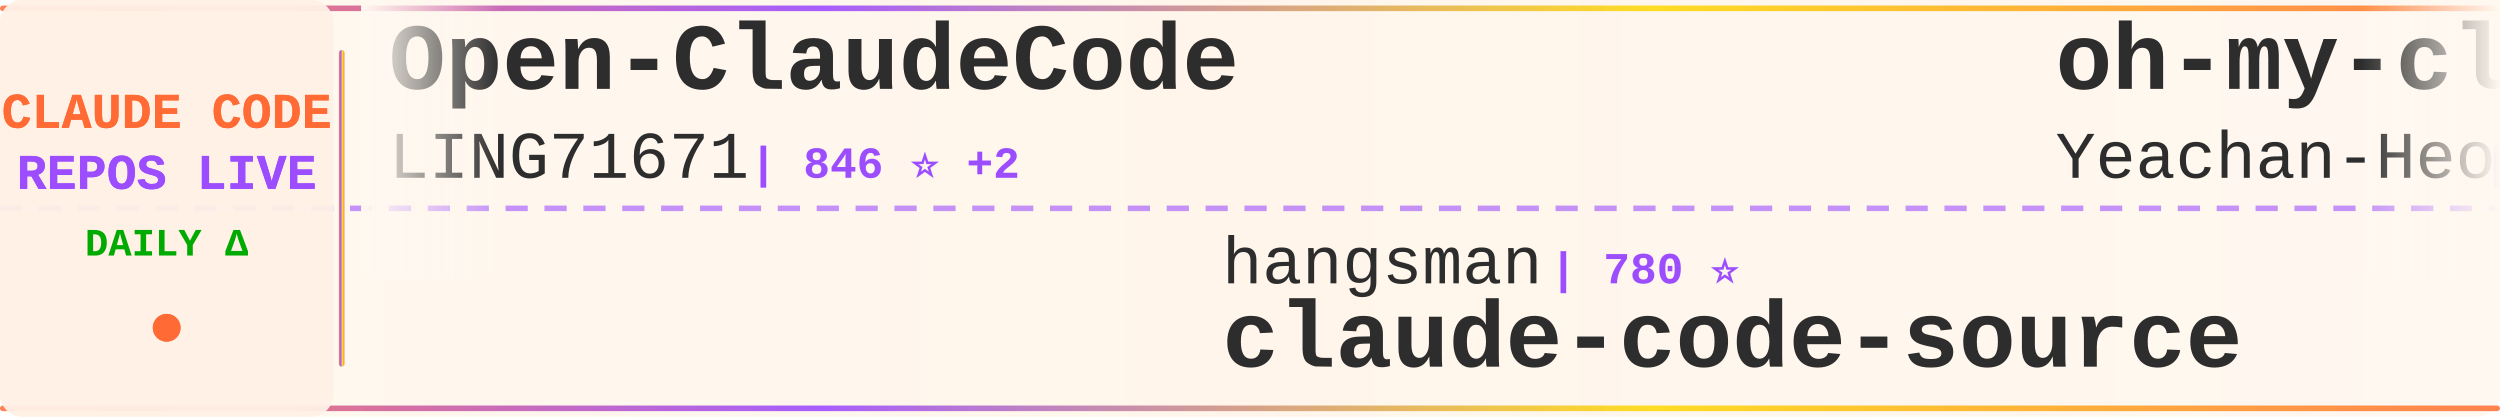
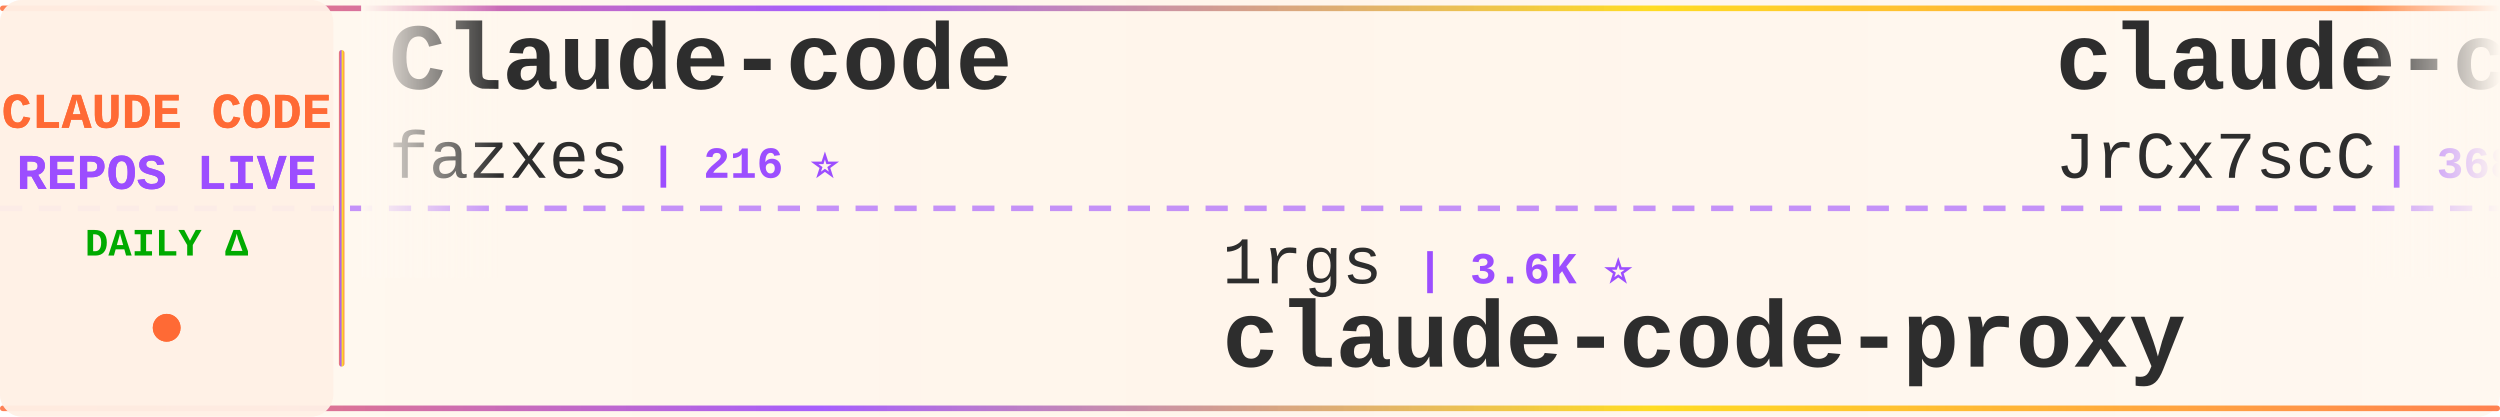
<svg xmlns="http://www.w3.org/2000/svg" width="900" height="150">
  <defs>
    <linearGradient id="tickerBg" x1="0%" y1="0%" x2="100%" y2="0%">
      <stop offset="0%" style="stop-color:#fff8f0;stop-opacity:0.98" />
      <stop offset="50%" style="stop-color:#fff5eb;stop-opacity:1" />
      <stop offset="100%" style="stop-color:#fff8f0;stop-opacity:0.98" />
    </linearGradient>
    <linearGradient id="borderGrad" x1="0%" y1="0%" x2="100%" y2="0%">
      <stop offset="0%" style="stop-color:#FF6B35;stop-opacity:0.85">
        <animate attributeName="stop-opacity" values="0.85;1;0.85" dur="2s" repeatCount="indefinite" />
      </stop>
      <stop offset="33%" style="stop-color:#9C4EFF;stop-opacity:0.9">
        <animate attributeName="stop-opacity" values="0.9;1;0.9" dur="2.2s" repeatCount="indefinite" />
      </stop>
      <stop offset="66%" style="stop-color:#FFD700;stop-opacity:0.85">
        <animate attributeName="stop-opacity" values="0.85;1;0.85" dur="1.8s" repeatCount="indefinite" />
      </stop>
      <stop offset="100%" style="stop-color:#FF6B35;stop-opacity:0.85">
        <animate attributeName="stop-opacity" values="0.85;1;0.85" dur="2s" repeatCount="indefinite" />
      </stop>
    </linearGradient>
    <filter id="textGlow">
      <feGaussianBlur stdDeviation="0.15" result="coloredBlur" />
      <feMerge>
        <feMergeNode in="coloredBlur" />
        <feMergeNode in="SourceGraphic" />
      </feMerge>
    </filter>
    <filter id="metricGlow">
      <feGaussianBlur stdDeviation="0.2" result="coloredBlur" />
      <feMerge>
        <feMergeNode in="coloredBlur" />
        <feMergeNode in="SourceGraphic" />
      </feMerge>
    </filter>
    <linearGradient id="leftFade" x1="0%" y1="0%" x2="100%" y2="0%">
      <stop offset="0%" style="stop-color:#fff8f0;stop-opacity:1" />
      <stop offset="100%" style="stop-color:#fff8f0;stop-opacity:0" />
    </linearGradient>
    <linearGradient id="rightFade" x1="0%" y1="0%" x2="100%" y2="0%">
      <stop offset="0%" style="stop-color:#fff8f0;stop-opacity:0" />
      <stop offset="100%" style="stop-color:#fff8f0;stop-opacity:1" />
    </linearGradient>
  </defs>
  <rect width="900" height="150" fill="url(#tickerBg)" rx="8" />
  <rect x="0" y="2" width="900" height="2" fill="url(#borderGrad)" rx="1" />
  <rect x="0" y="146" width="900" height="2" fill="url(#borderGrad)" rx="1" />
  <line x1="0" y1="75" x2="900" y2="75" stroke="#9C4EFF" stroke-width="2" stroke-dasharray="8 6" opacity="0.6" />
  <rect x="0" y="0" width="120" height="150" fill="#fff0e6" opacity="0.95" rx="8" />
  <text x="60" y="46" font-family="'Courier New', monospace" font-size="18" font-weight="bold" fill="#FF6B35" text-anchor="middle" filter="url(#textGlow)">
    CLAUDE CODE
  </text>
  <text x="60" y="68" font-family="'Courier New', monospace" font-size="18" font-weight="bold" fill="#9C4EFF" text-anchor="middle" filter="url(#textGlow)">
    REPOS LIVE
  </text>
  <text x="60" y="92" font-family="'Courier New', monospace" font-size="14" font-weight="bold" fill="#00aa00" text-anchor="middle">
    DAILY Δ
  </text>
  <circle cx="60" cy="118" r="5" fill="#FF6B35" filter="url(#metricGlow)">
    <animate attributeName="r" values="4;6;4" dur="1.5s" repeatCount="indefinite" />
    <animate attributeName="opacity" values="0.6;1;0.6" dur="1.5s" repeatCount="indefinite" />
  </circle>
  <rect x="122" y="18" width="2" height="114" fill="url(#borderGrad)" rx="1" />
  <clipPath id="tickerClip">
    <rect x="130" y="0" width="770" height="150" />
  </clipPath>
  <g clip-path="url(#tickerClip)">
    <g id="tickerItems">
      <animateTransform attributeName="transform" attributeType="XML" type="translate" from="0 0" to="-3000 0" dur="54s" repeatCount="indefinite" />
      <g transform="translate(0, 0)">
-         <text x="140" y="32" font-family="'Courier New', monospace" font-size="34" font-weight="bold" fill="#2d2d2d">Open-ClaudeCode</text>
-         <text x="140" y="64" font-family="'Courier New', monospace" font-size="24" font-weight="normal" fill="#2d2d2d" opacity="1.0">LING71671</text>
-         <text x="270" y="64" font-family="'Courier New', monospace" font-size="16" font-weight="bold" fill="#9C4EFF"> | 846 ⭐ +2</text>
+         <text x="140" y="32" font-family="'Courier New', monospace" font-size="34" font-weight="bold" fill="#2d2d2d">Claude-code</text>
+         <text x="140" y="64" font-family="'Courier New', monospace" font-size="24" font-weight="normal" fill="#2d2d2d" opacity="1.0">fazxes</text>
+         <text x="234" y="64" font-family="'Courier New', monospace" font-size="16" font-weight="bold" fill="#9C4EFF"> | 216 ⭐</text>
      </g>
      <g transform="translate(300, 0)">
-         <text x="140" y="102" font-family="'Courier New', monospace" font-size="24" font-weight="normal" fill="#2d2d2d" opacity="1.0">hangsman</text>
-         <text x="258" y="102" font-family="'Courier New', monospace" font-size="16" font-weight="bold" fill="#9C4EFF"> | 780 ⭐</text>
-         <text x="140" y="132" font-family="'Courier New', monospace" font-size="34" font-weight="bold" fill="#2d2d2d">claude-code-source</text>
+         <text x="140" y="102" font-family="'Courier New', monospace" font-size="24" font-weight="normal" fill="#2d2d2d" opacity="1.0">1rgs</text>
+         <text x="210" y="102" font-family="'Courier New', monospace" font-size="16" font-weight="bold" fill="#9C4EFF"> | 3.6K ⭐</text>
+         <text x="140" y="132" font-family="'Courier New', monospace" font-size="34" font-weight="bold" fill="#2d2d2d">claude-code-proxy</text>
      </g>
      <g transform="translate(600, 0)">
-         <text x="140" y="32" font-family="'Courier New', monospace" font-size="34" font-weight="bold" fill="#2d2d2d">oh-my-claudecode</text>
-         <text x="140" y="64" font-family="'Courier New', monospace" font-size="24" font-weight="normal" fill="#2d2d2d" opacity="1.0">Yeachan-Heo</text>
-         <text x="294" y="64" font-family="'Courier New', monospace" font-size="16" font-weight="bold" fill="#9C4EFF"> | 34.3K ⭐ +23</text>
+         <text x="140" y="32" font-family="'Courier New', monospace" font-size="34" font-weight="bold" fill="#2d2d2d">claude-code-source</text>
+         <text x="140" y="64" font-family="'Courier New', monospace" font-size="24" font-weight="normal" fill="#2d2d2d" opacity="1.0">JrCx7scC</text>
+         <text x="258" y="64" font-family="'Courier New', monospace" font-size="16" font-weight="bold" fill="#9C4EFF"> | 368 ⭐</text>
      </g>
      <g transform="translate(900, 0)">
-         <text x="140" y="102" font-family="'Courier New', monospace" font-size="24" font-weight="normal" fill="#2d2d2d" opacity="1.0">anthropics</text>
-         <text x="282" y="102" font-family="'Courier New', monospace" font-size="16" font-weight="bold" fill="#9C4EFF"> | 840 ⭐</text>
-         <text x="140" y="132" font-family="'Courier New', monospace" font-size="34" font-weight="bold" fill="#2d2d2d">claude-code-base-action</text>
+         <text x="140" y="102" font-family="'Courier New', monospace" font-size="24" font-weight="normal" fill="#2d2d2d" opacity="1.0">lst97</text>
+         <text x="222" y="102" font-family="'Courier New', monospace" font-size="16" font-weight="bold" fill="#9C4EFF"> | 1.6K ⭐</text>
+         <text x="140" y="132" font-family="'Courier New', monospace" font-size="34" font-weight="bold" fill="#2d2d2d">claude-code-sub-agents</text>
      </g>
      <g transform="translate(1200, 0)">
-         <text x="140" y="32" font-family="'Courier New', monospace" font-size="34" font-weight="bold" fill="#2d2d2d">claude-code-sourcemap</text>
-         <text x="140" y="64" font-family="'Courier New', monospace" font-size="24" font-weight="normal" fill="#2d2d2d" opacity="1.0">Hyper66666</text>
-         <text x="282" y="64" font-family="'Courier New', monospace" font-size="16" font-weight="bold" fill="#9C4EFF"> | 214 ⭐</text>
+         <text x="140" y="32" font-family="'Courier New', monospace" font-size="34" font-weight="bold" fill="#2d2d2d">claude_codex_bridge</text>
+         <text x="140" y="64" font-family="'Courier New', monospace" font-size="24" font-weight="normal" fill="#2d2d2d" opacity="1.0">SeemSeam</text>
+         <text x="258" y="64" font-family="'Courier New', monospace" font-size="16" font-weight="bold" fill="#9C4EFF"> | 2.7K ⭐ +2</text>
      </g>
      <g transform="translate(1500, 0)">
-         <text x="140" y="102" font-family="'Courier New', monospace" font-size="24" font-weight="normal" fill="#2d2d2d" opacity="1.0">Windy3f3f3f3f</text>
-         <text x="318" y="102" font-family="'Courier New', monospace" font-size="16" font-weight="bold" fill="#9C4EFF"> | 1.2K ⭐</text>
-         <text x="140" y="132" font-family="'Courier New', monospace" font-size="34" font-weight="bold" fill="#2d2d2d">claude-code-from-scratch</text>
-       </g>
-       <g transform="translate(1800, 0)">
-         <text x="140" y="32" font-family="'Courier New', monospace" font-size="34" font-weight="bold" fill="#2d2d2d">how-claude-code-works</text>
-         <text x="140" y="64" font-family="'Courier New', monospace" font-size="24" font-weight="normal" fill="#2d2d2d" opacity="1.0">Windy3f3f3f3f</text>
-         <text x="318" y="64" font-family="'Courier New', monospace" font-size="16" font-weight="bold" fill="#9C4EFF"> | 2.4K ⭐ +3</text>
-       </g>
-       <g transform="translate(2100, 0)">
-         <text x="140" y="102" font-family="'Courier New', monospace" font-size="24" font-weight="normal" fill="#2d2d2d" opacity="1.0">xorespesp</text>
-         <text x="270" y="102" font-family="'Courier New', monospace" font-size="16" font-weight="bold" fill="#9C4EFF"> | 224 ⭐</text>
-         <text x="140" y="132" font-family="'Courier New', monospace" font-size="34" font-weight="bold" fill="#2d2d2d">claude-code</text>
-       </g>
-       <g transform="translate(2400, 0)">
-         <text x="140" y="32" font-family="'Courier New', monospace" font-size="34" font-weight="bold" fill="#2d2d2d">claude-code-pm-course</text>
-         <text x="140" y="64" font-family="'Courier New', monospace" font-size="24" font-weight="normal" fill="#2d2d2d" opacity="1.0">carlvellotti</text>
-         <text x="306" y="64" font-family="'Courier New', monospace" font-size="16" font-weight="bold" fill="#9C4EFF"> | 2.0K ⭐</text>
-       </g>
-       <g transform="translate(2700, 0)">
        <text x="140" y="102" font-family="'Courier New', monospace" font-size="24" font-weight="normal" fill="#2d2d2d" opacity="1.0">zstmfhy</text>
        <text x="246" y="102" font-family="'Courier New', monospace" font-size="16" font-weight="bold" fill="#9C4EFF"> | 190 ⭐</text>
        <text x="140" y="132" font-family="'Courier New', monospace" font-size="34" font-weight="bold" fill="#2d2d2d">Claude-code</text>
      </g>
+       <g transform="translate(1800, 0)">
+         <text x="140" y="32" font-family="'Courier New', monospace" font-size="34" font-weight="bold" fill="#2d2d2d">claude-code-tudou</text>
+         <text x="140" y="64" font-family="'Courier New', monospace" font-size="24" font-weight="normal" fill="#2d2d2d" opacity="1.0">AICoderTudou</text>
+         <text x="306" y="64" font-family="'Courier New', monospace" font-size="16" font-weight="bold" fill="#9C4EFF"> | 502 ⭐</text>
+       </g>
+       <g transform="translate(2100, 0)">
+         <text x="140" y="102" font-family="'Courier New', monospace" font-size="24" font-weight="normal" fill="#2d2d2d" opacity="1.0">multica-ai</text>
+         <text x="282" y="102" font-family="'Courier New', monospace" font-size="16" font-weight="bold" fill="#9C4EFF"> | 138.0K ⭐ +342</text>
+         <text x="140" y="132" font-family="'Courier New', monospace" font-size="34" font-weight="bold" fill="#2d2d2d">andrej-karpathy-skills</text>
+       </g>
+       <g transform="translate(2400, 0)">
+         <text x="140" y="32" font-family="'Courier New', monospace" font-size="34" font-weight="bold" fill="#2d2d2d">claude-code-from-source</text>
+         <text x="140" y="64" font-family="'Courier New', monospace" font-size="24" font-weight="normal" fill="#2d2d2d" opacity="1.0">alejandrobalderas</text>
+         <text x="366" y="64" font-family="'Courier New', monospace" font-size="16" font-weight="bold" fill="#9C4EFF"> | 1.9K ⭐ +1</text>
+       </g>
+       <g transform="translate(2700, 0)">
+         <text x="140" y="102" font-family="'Courier New', monospace" font-size="24" font-weight="normal" fill="#2d2d2d" opacity="1.0">router-for-me</text>
+         <text x="318" y="102" font-family="'Courier New', monospace" font-size="16" font-weight="bold" fill="#9C4EFF"> | 33.6K ⭐ +23</text>
+         <text x="140" y="132" font-family="'Courier New', monospace" font-size="34" font-weight="bold" fill="#2d2d2d">CLIProxyAPI</text>
+       </g>
      <g transform="translate(3000, 0)">
-         <text x="140" y="32" font-family="'Courier New', monospace" font-size="34" font-weight="bold" fill="#2d2d2d">Open-ClaudeCode</text>
-         <text x="140" y="64" font-family="'Courier New', monospace" font-size="24" font-weight="normal" fill="#2d2d2d" opacity="1.0">LING71671</text>
-         <text x="270" y="64" font-family="'Courier New', monospace" font-size="16" font-weight="bold" fill="#9C4EFF"> | 846 ⭐ +2</text>
+         <text x="140" y="32" font-family="'Courier New', monospace" font-size="34" font-weight="bold" fill="#2d2d2d">Claude-code</text>
+         <text x="140" y="64" font-family="'Courier New', monospace" font-size="24" font-weight="normal" fill="#2d2d2d" opacity="1.0">fazxes</text>
+         <text x="234" y="64" font-family="'Courier New', monospace" font-size="16" font-weight="bold" fill="#9C4EFF"> | 216 ⭐</text>
      </g>
      <g transform="translate(3300, 0)">
-         <text x="140" y="102" font-family="'Courier New', monospace" font-size="24" font-weight="normal" fill="#2d2d2d" opacity="1.0">hangsman</text>
-         <text x="258" y="102" font-family="'Courier New', monospace" font-size="16" font-weight="bold" fill="#9C4EFF"> | 780 ⭐</text>
-         <text x="140" y="132" font-family="'Courier New', monospace" font-size="34" font-weight="bold" fill="#2d2d2d">claude-code-source</text>
+         <text x="140" y="102" font-family="'Courier New', monospace" font-size="24" font-weight="normal" fill="#2d2d2d" opacity="1.0">1rgs</text>
+         <text x="210" y="102" font-family="'Courier New', monospace" font-size="16" font-weight="bold" fill="#9C4EFF"> | 3.6K ⭐</text>
+         <text x="140" y="132" font-family="'Courier New', monospace" font-size="34" font-weight="bold" fill="#2d2d2d">claude-code-proxy</text>
      </g>
      <g transform="translate(3600, 0)">
-         <text x="140" y="32" font-family="'Courier New', monospace" font-size="34" font-weight="bold" fill="#2d2d2d">oh-my-claudecode</text>
-         <text x="140" y="64" font-family="'Courier New', monospace" font-size="24" font-weight="normal" fill="#2d2d2d" opacity="1.0">Yeachan-Heo</text>
-         <text x="294" y="64" font-family="'Courier New', monospace" font-size="16" font-weight="bold" fill="#9C4EFF"> | 34.3K ⭐ +23</text>
+         <text x="140" y="32" font-family="'Courier New', monospace" font-size="34" font-weight="bold" fill="#2d2d2d">claude-code-source</text>
+         <text x="140" y="64" font-family="'Courier New', monospace" font-size="24" font-weight="normal" fill="#2d2d2d" opacity="1.0">JrCx7scC</text>
+         <text x="258" y="64" font-family="'Courier New', monospace" font-size="16" font-weight="bold" fill="#9C4EFF"> | 368 ⭐</text>
      </g>
      <g transform="translate(3900, 0)">
-         <text x="140" y="102" font-family="'Courier New', monospace" font-size="24" font-weight="normal" fill="#2d2d2d" opacity="1.0">anthropics</text>
-         <text x="282" y="102" font-family="'Courier New', monospace" font-size="16" font-weight="bold" fill="#9C4EFF"> | 840 ⭐</text>
-         <text x="140" y="132" font-family="'Courier New', monospace" font-size="34" font-weight="bold" fill="#2d2d2d">claude-code-base-action</text>
+         <text x="140" y="102" font-family="'Courier New', monospace" font-size="24" font-weight="normal" fill="#2d2d2d" opacity="1.0">lst97</text>
+         <text x="222" y="102" font-family="'Courier New', monospace" font-size="16" font-weight="bold" fill="#9C4EFF"> | 1.6K ⭐</text>
+         <text x="140" y="132" font-family="'Courier New', monospace" font-size="34" font-weight="bold" fill="#2d2d2d">claude-code-sub-agents</text>
      </g>
    </g>
  </g>
  <rect x="130" y="0" width="50" height="100" fill="url(#leftFade)" />
  <rect x="850" y="0" width="50" height="100" fill="url(#rightFade)" />
</svg>
